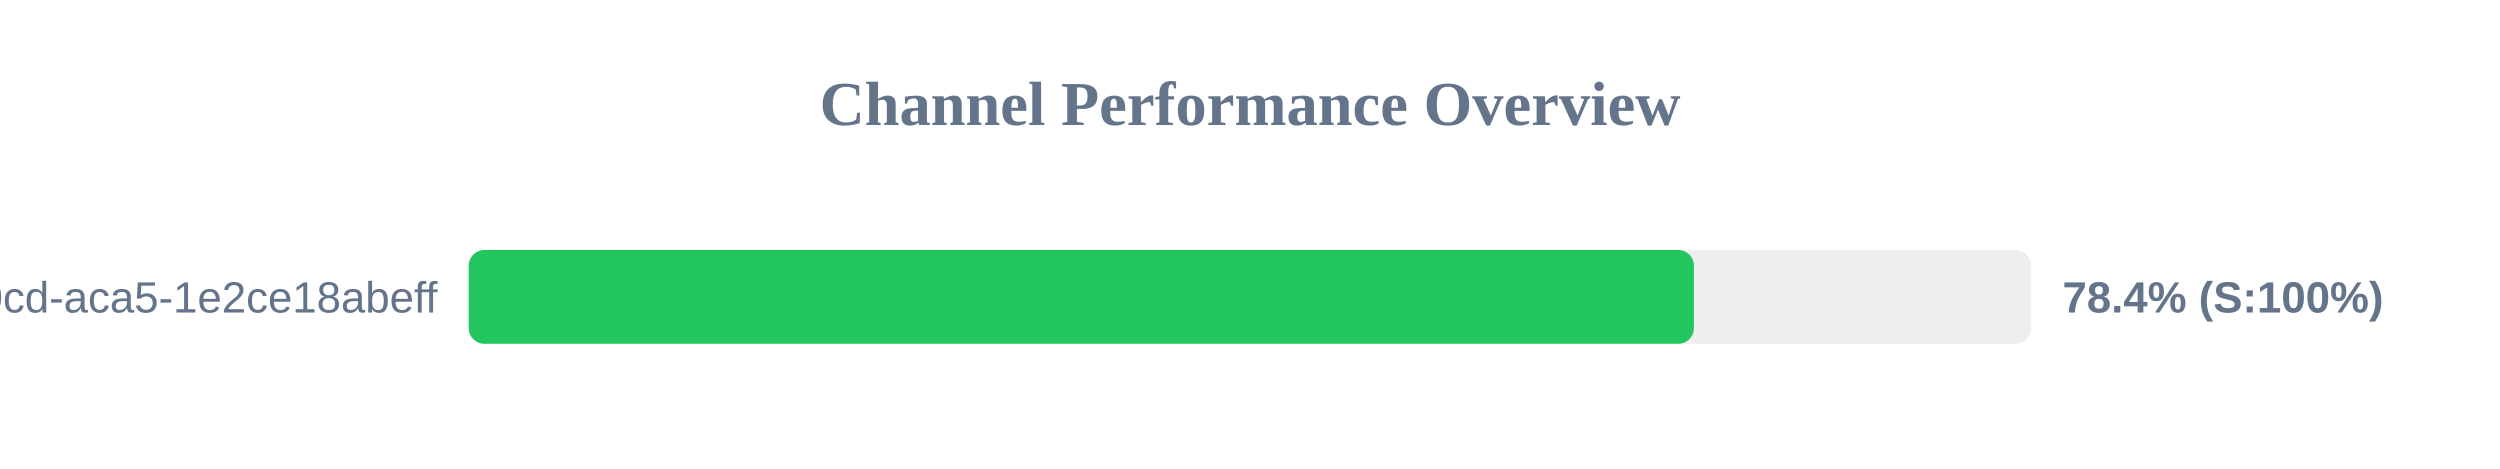
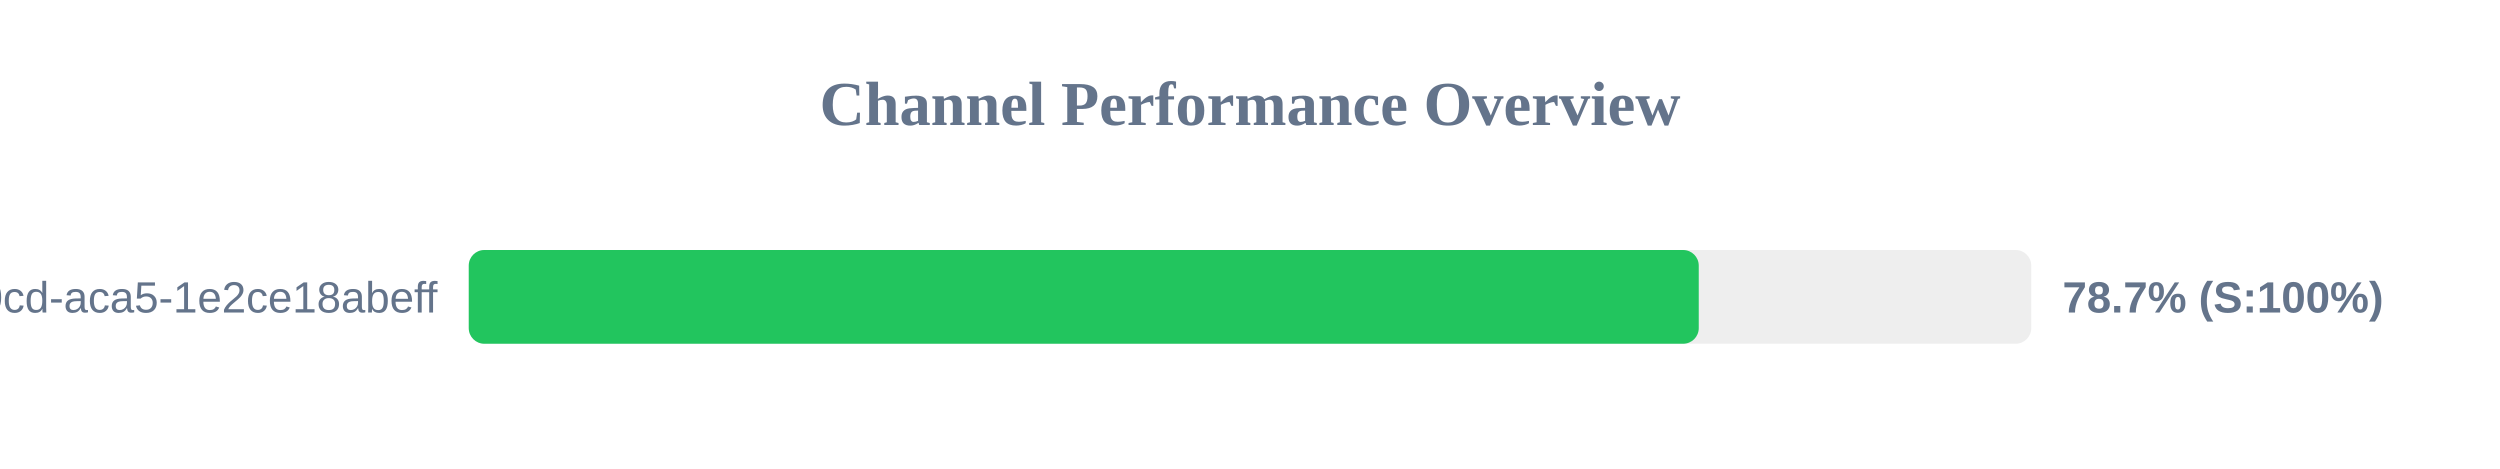
<svg xmlns="http://www.w3.org/2000/svg" width="800" height="150" version="1.1">
  <style>
        .row { font: 14px Arial; fill: #64748b; }
        .score { font: bold 14px Arial; fill: #64748b; }
    </style>
  <text x="400" y="40" text-anchor="middle" font-size="20px" font-weight="bold" fill="#64748b">Channel Performance Overview</text>
  <rect x="150" y="80" width="500" height="30" fill="#eee" rx="5" />
-   <rect x="150" y="80" width="392.05" height="30" fill="#22c55e" rx="5" />
+   <rect x="150" y="80" width="393.6" height="30" fill="#22c55e" rx="5" />
  <text x="140" y="100" text-anchor="end" class="row">?uuid=ebbeef45-0fd8-40cd-aca5-1e2ce18abeff</text>
-   <text x="660" y="100" text-anchor="start" class="score">78.4% (S:100%)</text>
+   <text x="660" y="100" text-anchor="start" class="score">78.7% (S:100%)</text>
</svg>
